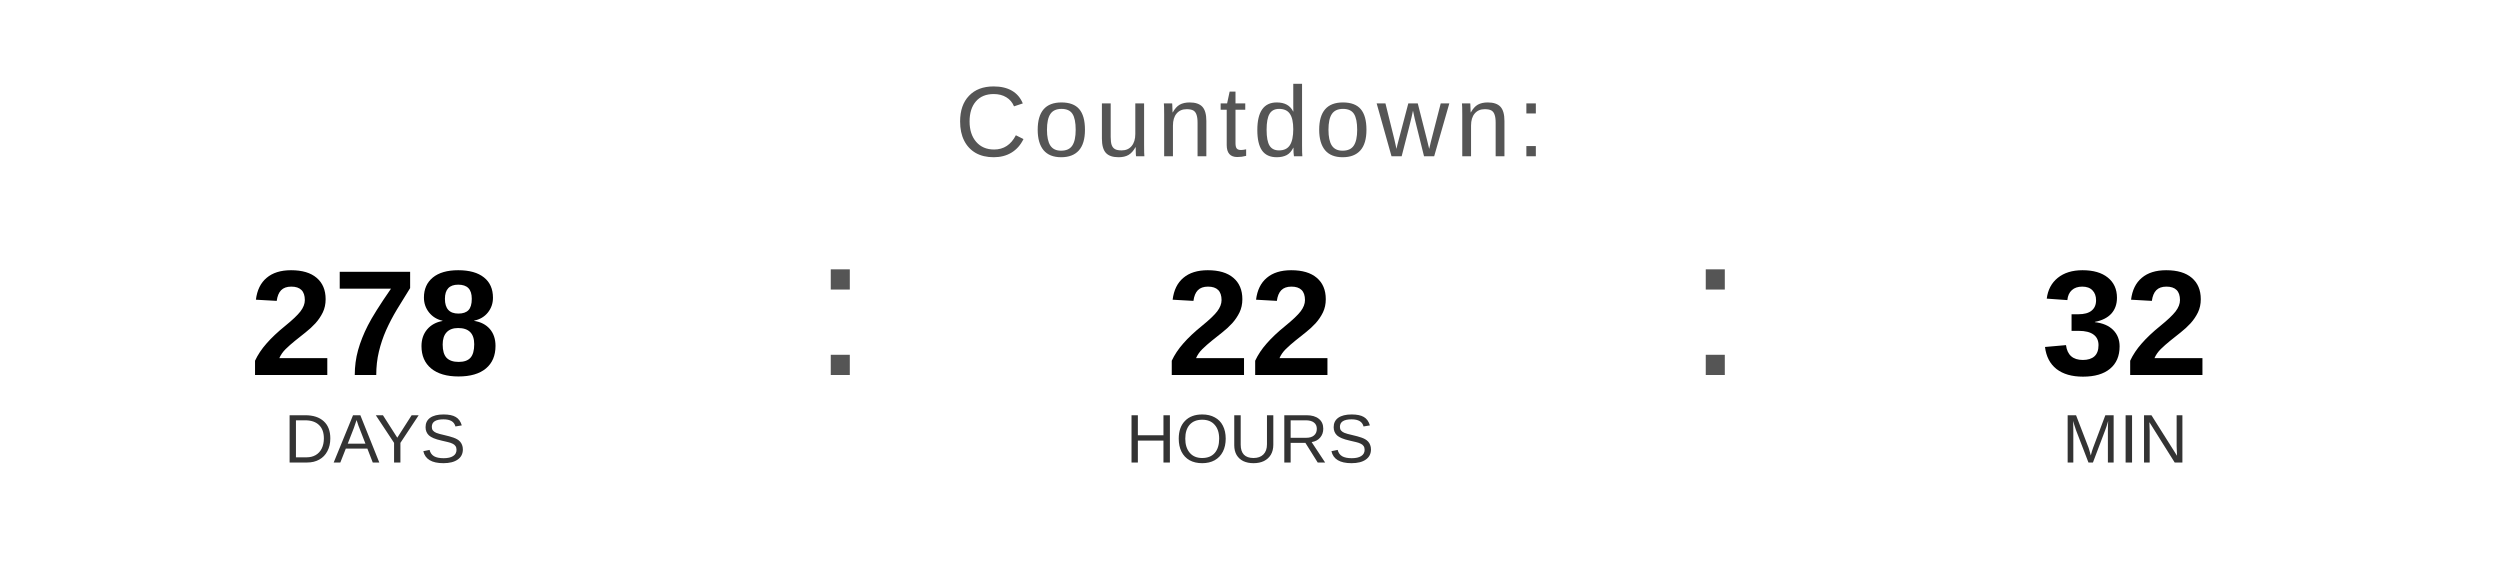
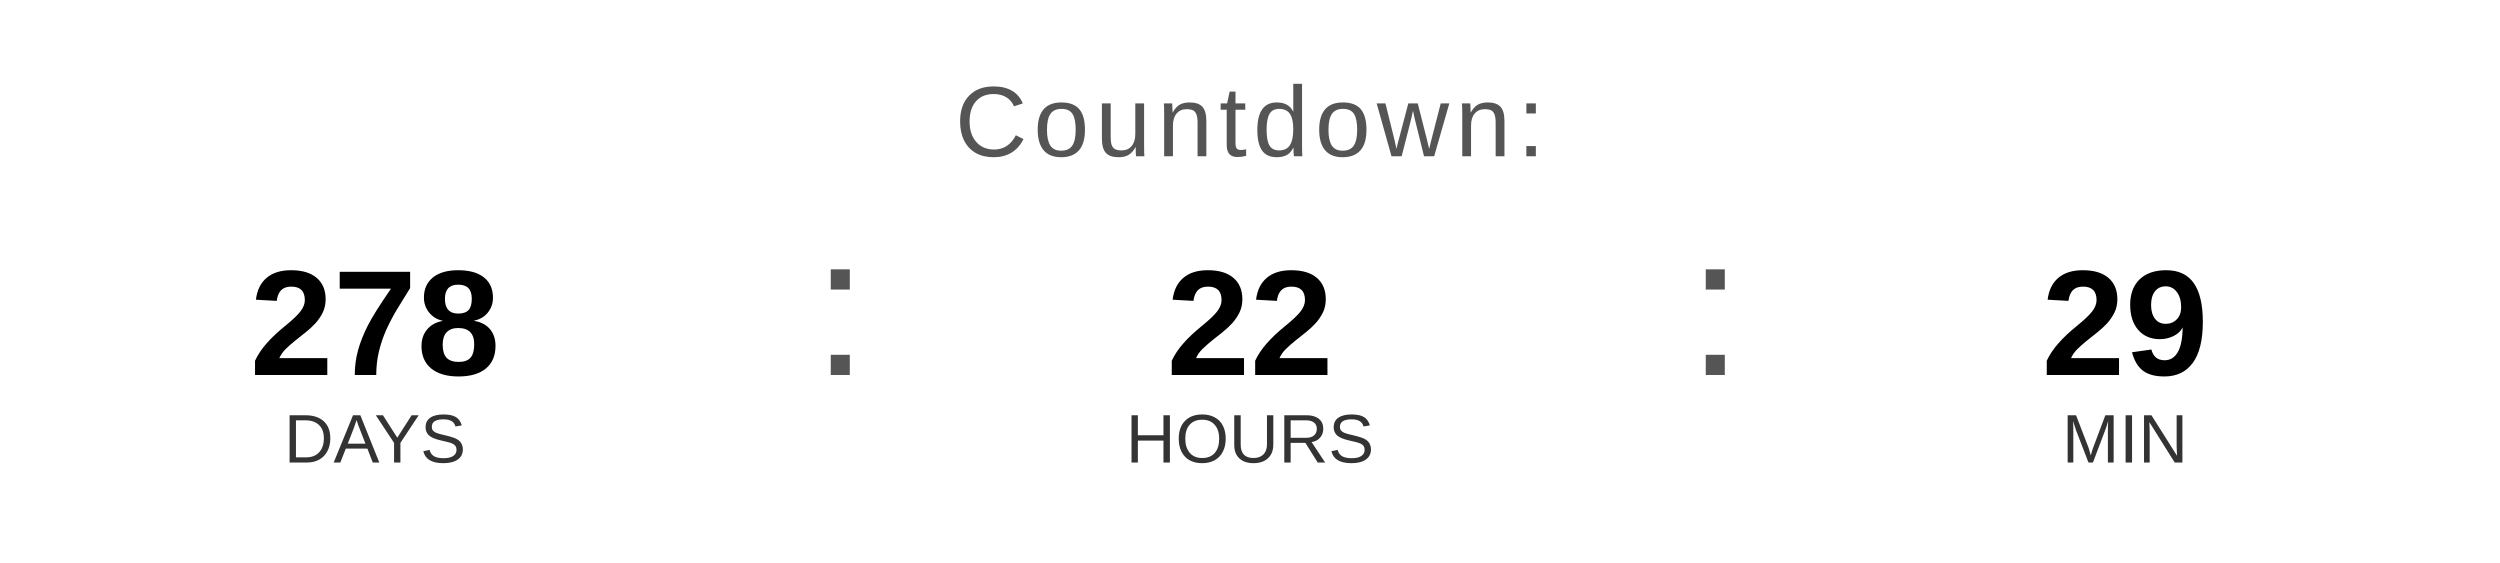
<svg xmlns="http://www.w3.org/2000/svg" width="400" height="90" viewBox="0 0 400 90">
  <text x="200" y="25" font-family="Arial, Helvetica, sans-serif" font-size="16" fill="#555555" text-anchor="middle" letter-spacing="1">
    Countdown:
  </text>
  <text x="60" y="60" font-family="Arial, Helvetica, sans-serif" font-size="24" font-weight="bold" fill="#000000" text-anchor="middle">278</text>
  <text x="60" y="74" font-family="Arial, Helvetica, sans-serif" font-size="11" fill="#333333" text-anchor="middle">DAYS</text>
  <text x="130" y="60" font-family="Arial, sans-serif" font-size="32" fill="#555555">:</text>
  <text x="200" y="60" font-family="Arial, Helvetica, sans-serif" font-size="24" font-weight="bold" fill="#000000" text-anchor="middle">22</text>
  <text x="200" y="74" font-family="Arial, Helvetica, sans-serif" font-size="11" fill="#333333" text-anchor="middle">HOURS</text>
  <text x="270" y="60" font-family="Arial, sans-serif" font-size="32" fill="#555555">:</text>
-   <text x="340" y="60" font-family="Arial, Helvetica, sans-serif" font-size="24" font-weight="bold" fill="#000000" text-anchor="middle">32</text>
+   <text x="340" y="60" font-family="Arial, Helvetica, sans-serif" font-size="24" font-weight="bold" fill="#000000" text-anchor="middle">29</text>
  <text x="340" y="74" font-family="Arial, Helvetica, sans-serif" font-size="11" fill="#333333" text-anchor="middle">MIN</text>
</svg>
